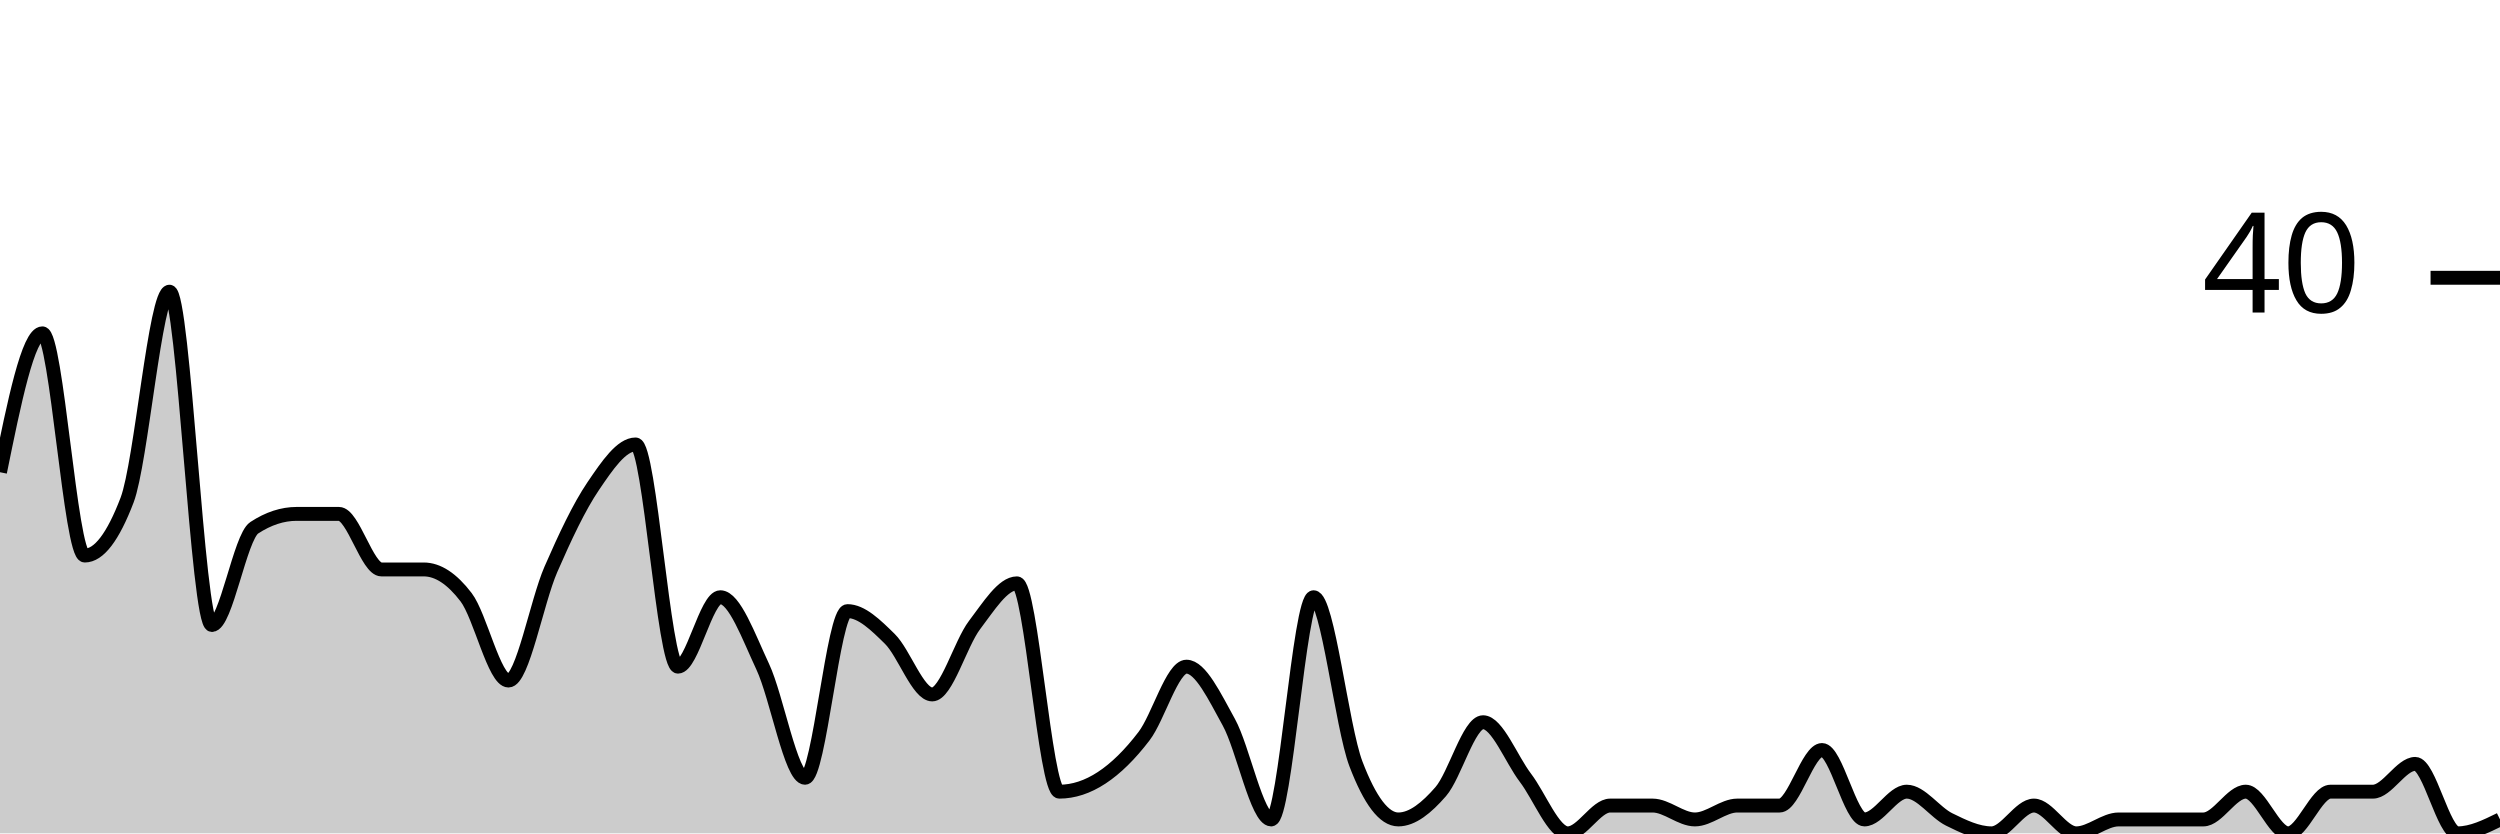
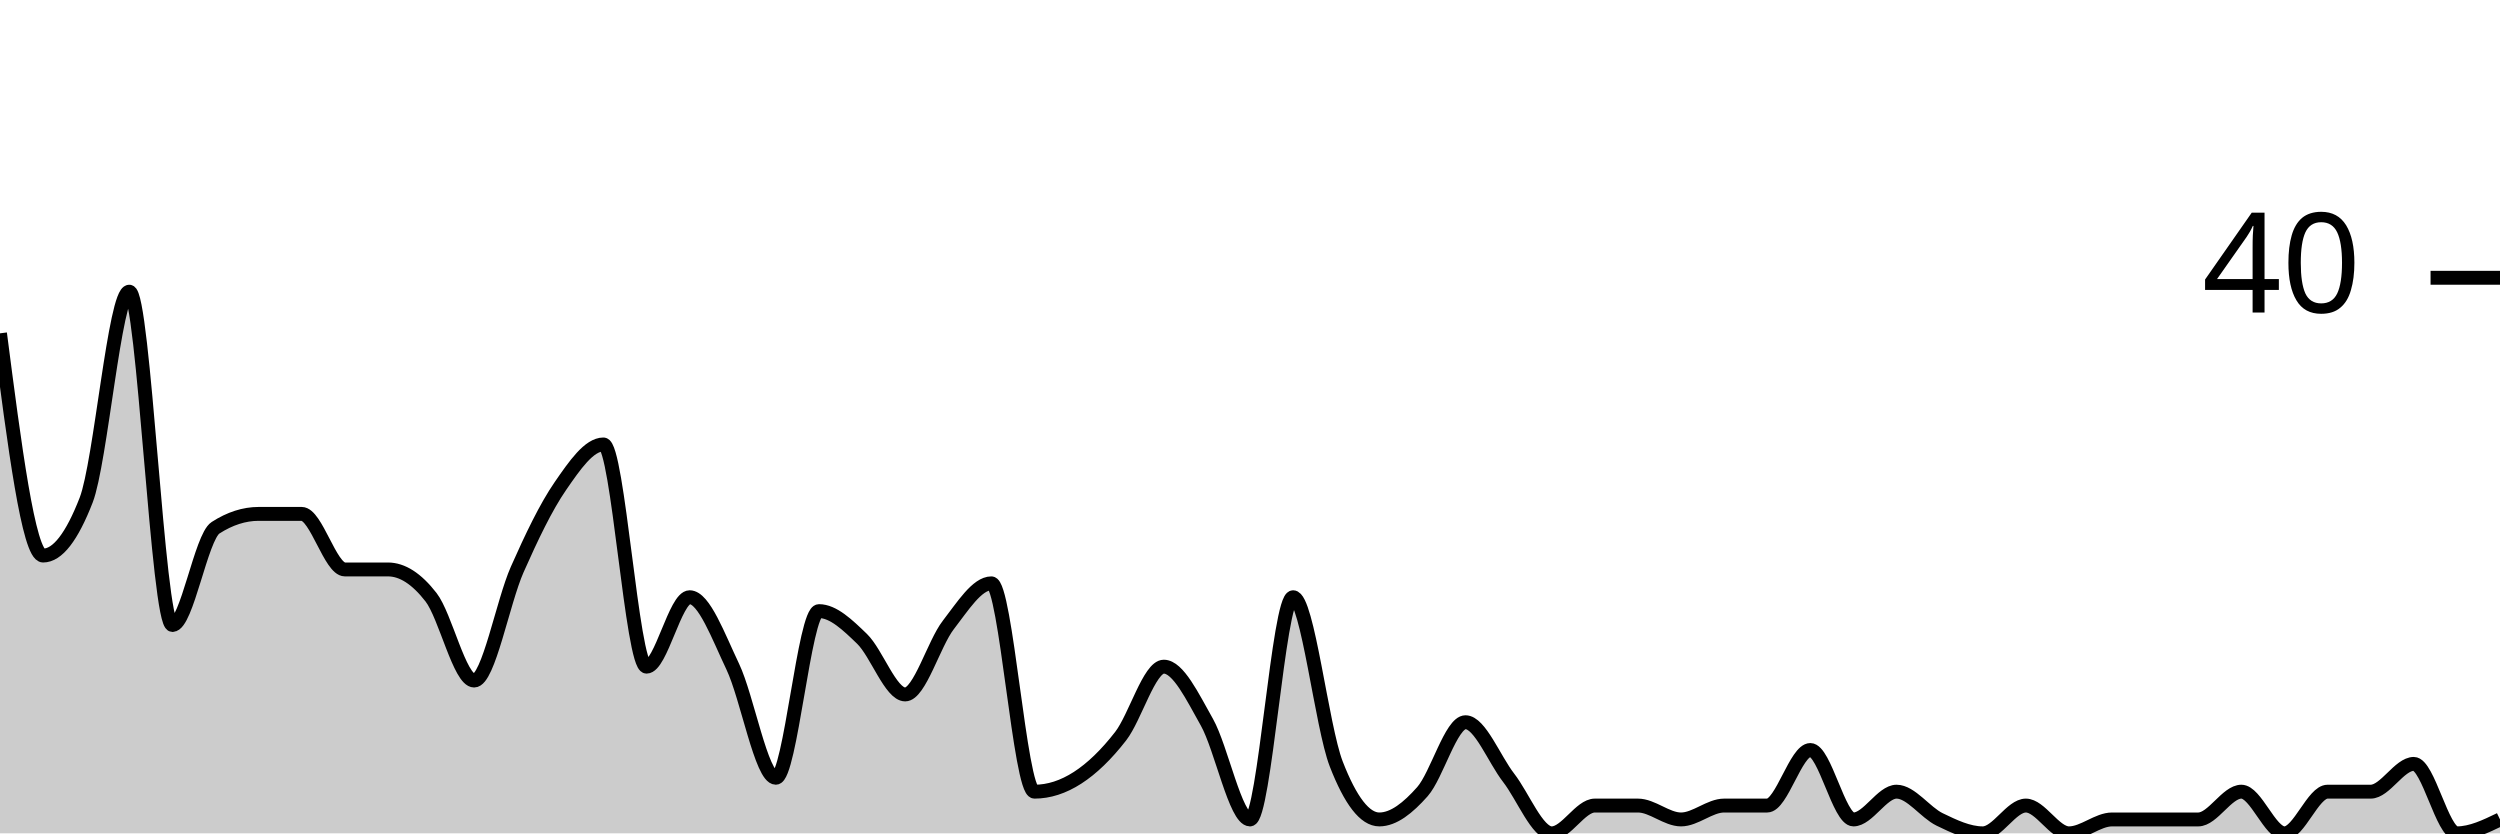
<svg xmlns="http://www.w3.org/2000/svg" viewBox="0 0 180 60">
  <g transform="translate(0,20)">
-     <path class="area" fill="rgba(0, 0, 0, 0.2)" d="M0,14C1.017,9,2.034,4,3.051,4C4.068,4,5.085,20,6.102,20C7.119,20,8.136,18.667,9.153,16C10.169,13.333,11.186,1,12.203,1C13.22,1,14.237,25,15.254,25C16.271,25,17.288,18.667,18.305,18C19.322,17.333,20.339,17,21.356,17C22.373,17,23.39,17,24.407,17C25.424,17,26.441,21,27.458,21C28.475,21,29.492,21,30.508,21C31.525,21,32.542,21.667,33.559,23C34.576,24.333,35.593,29,36.61,29C37.627,29,38.644,23.333,39.661,21C40.678,18.667,41.695,16.5,42.712,15C43.729,13.5,44.746,12,45.763,12C46.78,12,47.797,28,48.814,28C49.831,28,50.847,23,51.864,23C52.881,23,53.898,25.833,54.915,28C55.932,30.167,56.949,36,57.966,36C58.983,36,60,24,61.017,24C62.034,24,63.051,25,64.068,26C65.085,27,66.102,30,67.119,30C68.136,30,69.153,26.333,70.169,25C71.186,23.667,72.203,22,73.22,22C74.237,22,75.254,37,76.271,37C77.288,37,78.305,36.667,79.322,36C80.339,35.333,81.356,34.333,82.373,33C83.39,31.667,84.407,28,85.424,28C86.441,28,87.458,30.167,88.475,32C89.492,33.833,90.508,39,91.525,39C92.542,39,93.559,23,94.576,23C95.593,23,96.61,32.333,97.627,35C98.644,37.667,99.661,39,100.678,39C101.695,39,102.712,38.167,103.729,37C104.746,35.833,105.763,32,106.78,32C107.797,32,108.814,34.667,109.831,36C110.847,37.333,111.864,40,112.881,40C113.898,40,114.915,38,115.932,38C116.949,38,117.966,38,118.983,38C120,38,121.017,39,122.034,39C123.051,39,124.068,38,125.085,38C126.102,38,127.119,38,128.136,38C129.153,38,130.169,34,131.186,34C132.203,34,133.22,39,134.237,39C135.254,39,136.271,37,137.288,37C138.305,37,139.322,38.5,140.339,39C141.356,39.5,142.373,40,143.39,40C144.407,40,145.424,38,146.441,38C147.458,38,148.475,40,149.492,40C150.508,40,151.525,39,152.542,39C153.559,39,154.576,39,155.593,39C156.61,39,157.627,39,158.644,39C159.661,39,160.678,37,161.695,37C162.712,37,163.729,40,164.746,40C165.763,40,166.78,37,167.797,37C168.814,37,169.831,37,170.847,37C171.864,37,172.881,35,173.898,35C174.915,35,175.932,40,176.949,40C177.966,40,178.983,39.5,180,39L180,40C178.983,40,177.966,40,176.949,40C175.932,40,174.915,40,173.898,40C172.881,40,171.864,40,170.847,40C169.831,40,168.814,40,167.797,40C166.78,40,165.763,40,164.746,40C163.729,40,162.712,40,161.695,40C160.678,40,159.661,40,158.644,40C157.627,40,156.61,40,155.593,40C154.576,40,153.559,40,152.542,40C151.525,40,150.508,40,149.492,40C148.475,40,147.458,40,146.441,40C145.424,40,144.407,40,143.39,40C142.373,40,141.356,40,140.339,40C139.322,40,138.305,40,137.288,40C136.271,40,135.254,40,134.237,40C133.22,40,132.203,40,131.186,40C130.169,40,129.153,40,128.136,40C127.119,40,126.102,40,125.085,40C124.068,40,123.051,40,122.034,40C121.017,40,120,40,118.983,40C117.966,40,116.949,40,115.932,40C114.915,40,113.898,40,112.881,40C111.864,40,110.847,40,109.831,40C108.814,40,107.797,40,106.78,40C105.763,40,104.746,40,103.729,40C102.712,40,101.695,40,100.678,40C99.661,40,98.644,40,97.627,40C96.61,40,95.593,40,94.576,40C93.559,40,92.542,40,91.525,40C90.508,40,89.492,40,88.475,40C87.458,40,86.441,40,85.424,40C84.407,40,83.39,40,82.373,40C81.356,40,80.339,40,79.322,40C78.305,40,77.288,40,76.271,40C75.254,40,74.237,40,73.22,40C72.203,40,71.186,40,70.169,40C69.153,40,68.136,40,67.119,40C66.102,40,65.085,40,64.068,40C63.051,40,62.034,40,61.017,40C60,40,58.983,40,57.966,40C56.949,40,55.932,40,54.915,40C53.898,40,52.881,40,51.864,40C50.847,40,49.831,40,48.814,40C47.797,40,46.78,40,45.763,40C44.746,40,43.729,40,42.712,40C41.695,40,40.678,40,39.661,40C38.644,40,37.627,40,36.61,40C35.593,40,34.576,40,33.559,40C32.542,40,31.525,40,30.508,40C29.492,40,28.475,40,27.458,40C26.441,40,25.424,40,24.407,40C23.39,40,22.373,40,21.356,40C20.339,40,19.322,40,18.305,40C17.288,40,16.271,40,15.254,40C14.237,40,13.22,40,12.203,40C11.186,40,10.169,40,9.153,40C8.136,40,7.119,40,6.102,40C5.085,40,4.068,40,3.051,40C2.034,40,1.017,40,0,40Z" />
-     <path class="line" stroke="black" fill="none" d="M0,14C1.017,9,2.034,4,3.051,4C4.068,4,5.085,20,6.102,20C7.119,20,8.136,18.667,9.153,16C10.169,13.333,11.186,1,12.203,1C13.22,1,14.237,25,15.254,25C16.271,25,17.288,18.667,18.305,18C19.322,17.333,20.339,17,21.356,17C22.373,17,23.39,17,24.407,17C25.424,17,26.441,21,27.458,21C28.475,21,29.492,21,30.508,21C31.525,21,32.542,21.667,33.559,23C34.576,24.333,35.593,29,36.61,29C37.627,29,38.644,23.333,39.661,21C40.678,18.667,41.695,16.5,42.712,15C43.729,13.5,44.746,12,45.763,12C46.78,12,47.797,28,48.814,28C49.831,28,50.847,23,51.864,23C52.881,23,53.898,25.833,54.915,28C55.932,30.167,56.949,36,57.966,36C58.983,36,60,24,61.017,24C62.034,24,63.051,25,64.068,26C65.085,27,66.102,30,67.119,30C68.136,30,69.153,26.333,70.169,25C71.186,23.667,72.203,22,73.22,22C74.237,22,75.254,37,76.271,37C77.288,37,78.305,36.667,79.322,36C80.339,35.333,81.356,34.333,82.373,33C83.39,31.667,84.407,28,85.424,28C86.441,28,87.458,30.167,88.475,32C89.492,33.833,90.508,39,91.525,39C92.542,39,93.559,23,94.576,23C95.593,23,96.61,32.333,97.627,35C98.644,37.667,99.661,39,100.678,39C101.695,39,102.712,38.167,103.729,37C104.746,35.833,105.763,32,106.78,32C107.797,32,108.814,34.667,109.831,36C110.847,37.333,111.864,40,112.881,40C113.898,40,114.915,38,115.932,38C116.949,38,117.966,38,118.983,38C120,38,121.017,39,122.034,39C123.051,39,124.068,38,125.085,38C126.102,38,127.119,38,128.136,38C129.153,38,130.169,34,131.186,34C132.203,34,133.22,39,134.237,39C135.254,39,136.271,37,137.288,37C138.305,37,139.322,38.5,140.339,39C141.356,39.5,142.373,40,143.39,40C144.407,40,145.424,38,146.441,38C147.458,38,148.475,40,149.492,40C150.508,40,151.525,39,152.542,39C153.559,39,154.576,39,155.593,39C156.61,39,157.627,39,158.644,39C159.661,39,160.678,37,161.695,37C162.712,37,163.729,40,164.746,40C165.763,40,166.78,37,167.797,37C168.814,37,169.831,37,170.847,37C171.864,37,172.881,35,173.898,35C174.915,35,175.932,40,176.949,40C177.966,40,178.983,39.5,180,39" />
+     <path class="area" fill="rgba(0, 0, 0, 0.2)" d="M0,4C1.034,12,2.069,20,3.103,20C4.138,20,5.172,18.667,6.207,16C7.241,13.333,8.276,1,9.31,1C10.345,1,11.379,25,12.414,25C13.448,25,14.483,18.667,15.517,18C16.552,17.333,17.586,17,18.621,17C19.655,17,20.69,17,21.724,17C22.759,17,23.793,21,24.828,21C25.862,21,26.897,21,27.931,21C28.966,21,30,21.667,31.034,23C32.069,24.333,33.103,29,34.138,29C35.172,29,36.207,23.333,37.241,21C38.276,18.667,39.31,16.5,40.345,15C41.379,13.5,42.414,12,43.448,12C44.483,12,45.517,28,46.552,28C47.586,28,48.621,23,49.655,23C50.69,23,51.724,25.833,52.759,28C53.793,30.167,54.828,36,55.862,36C56.897,36,57.931,24,58.966,24C60,24,61.034,25,62.069,26C63.103,27,64.138,30,65.172,30C66.207,30,67.241,26.333,68.276,25C69.31,23.667,70.345,22,71.379,22C72.414,22,73.448,37,74.483,37C75.517,37,76.552,36.667,77.586,36C78.621,35.333,79.655,34.333,80.69,33C81.724,31.667,82.759,28,83.793,28C84.828,28,85.862,30.167,86.897,32C87.931,33.833,88.966,39,90,39C91.034,39,92.069,23,93.103,23C94.138,23,95.172,32.333,96.207,35C97.241,37.667,98.276,39,99.31,39C100.345,39,101.379,38.167,102.414,37C103.448,35.833,104.483,32,105.517,32C106.552,32,107.586,34.667,108.621,36C109.655,37.333,110.69,40,111.724,40C112.759,40,113.793,38,114.828,38C115.862,38,116.897,38,117.931,38C118.966,38,120,39,121.034,39C122.069,39,123.103,38,124.138,38C125.172,38,126.207,38,127.241,38C128.276,38,129.31,34,130.345,34C131.379,34,132.414,39,133.448,39C134.483,39,135.517,37,136.552,37C137.586,37,138.621,38.5,139.655,39C140.69,39.5,141.724,40,142.759,40C143.793,40,144.828,38,145.862,38C146.897,38,147.931,40,148.966,40C150,40,151.034,39,152.069,39C153.103,39,154.138,39,155.172,39C156.207,39,157.241,39,158.276,39C159.31,39,160.345,37,161.379,37C162.414,37,163.448,40,164.483,40C165.517,40,166.552,37,167.586,37C168.621,37,169.655,37,170.69,37C171.724,37,172.759,35,173.793,35C174.828,35,175.862,40,176.897,40C177.931,40,178.966,39.5,180,39L180,40C178.966,40,177.931,40,176.897,40C175.862,40,174.828,40,173.793,40C172.759,40,171.724,40,170.69,40C169.655,40,168.621,40,167.586,40C166.552,40,165.517,40,164.483,40C163.448,40,162.414,40,161.379,40C160.345,40,159.31,40,158.276,40C157.241,40,156.207,40,155.172,40C154.138,40,153.103,40,152.069,40C151.034,40,150,40,148.966,40C147.931,40,146.897,40,145.862,40C144.828,40,143.793,40,142.759,40C141.724,40,140.69,40,139.655,40C138.621,40,137.586,40,136.552,40C135.517,40,134.483,40,133.448,40C132.414,40,131.379,40,130.345,40C129.31,40,128.276,40,127.241,40C126.207,40,125.172,40,124.138,40C123.103,40,122.069,40,121.034,40C120,40,118.966,40,117.931,40C116.897,40,115.862,40,114.828,40C113.793,40,112.759,40,111.724,40C110.69,40,109.655,40,108.621,40C107.586,40,106.552,40,105.517,40C104.483,40,103.448,40,102.414,40C101.379,40,100.345,40,99.31,40C98.276,40,97.241,40,96.207,40C95.172,40,94.138,40,93.103,40C92.069,40,91.034,40,90,40C88.966,40,87.931,40,86.897,40C85.862,40,84.828,40,83.793,40C82.759,40,81.724,40,80.69,40C79.655,40,78.621,40,77.586,40C76.552,40,75.517,40,74.483,40C73.448,40,72.414,40,71.379,40C70.345,40,69.31,40,68.276,40C67.241,40,66.207,40,65.172,40C64.138,40,63.103,40,62.069,40C61.034,40,60,40,58.966,40C57.931,40,56.897,40,55.862,40C54.828,40,53.793,40,52.759,40C51.724,40,50.69,40,49.655,40C48.621,40,47.586,40,46.552,40C45.517,40,44.483,40,43.448,40C42.414,40,41.379,40,40.345,40C39.31,40,38.276,40,37.241,40C36.207,40,35.172,40,34.138,40C33.103,40,32.069,40,31.034,40C30,40,28.966,40,27.931,40C26.897,40,25.862,40,24.828,40C23.793,40,22.759,40,21.724,40C20.69,40,19.655,40,18.621,40C17.586,40,16.552,40,15.517,40C14.483,40,13.448,40,12.414,40C11.379,40,10.345,40,9.31,40C8.276,40,7.241,40,6.207,40C5.172,40,4.138,40,3.103,40C2.069,40,1.034,40,0,40Z" />
+     <path class="line" stroke="black" fill="none" d="M0,4C1.034,12,2.069,20,3.103,20C4.138,20,5.172,18.667,6.207,16C7.241,13.333,8.276,1,9.31,1C10.345,1,11.379,25,12.414,25C13.448,25,14.483,18.667,15.517,18C16.552,17.333,17.586,17,18.621,17C19.655,17,20.69,17,21.724,17C22.759,17,23.793,21,24.828,21C25.862,21,26.897,21,27.931,21C28.966,21,30,21.667,31.034,23C32.069,24.333,33.103,29,34.138,29C35.172,29,36.207,23.333,37.241,21C38.276,18.667,39.31,16.5,40.345,15C41.379,13.5,42.414,12,43.448,12C44.483,12,45.517,28,46.552,28C47.586,28,48.621,23,49.655,23C50.69,23,51.724,25.833,52.759,28C53.793,30.167,54.828,36,55.862,36C56.897,36,57.931,24,58.966,24C60,24,61.034,25,62.069,26C63.103,27,64.138,30,65.172,30C66.207,30,67.241,26.333,68.276,25C69.31,23.667,70.345,22,71.379,22C72.414,22,73.448,37,74.483,37C75.517,37,76.552,36.667,77.586,36C78.621,35.333,79.655,34.333,80.69,33C81.724,31.667,82.759,28,83.793,28C84.828,28,85.862,30.167,86.897,32C87.931,33.833,88.966,39,90,39C91.034,39,92.069,23,93.103,23C94.138,23,95.172,32.333,96.207,35C97.241,37.667,98.276,39,99.31,39C100.345,39,101.379,38.167,102.414,37C103.448,35.833,104.483,32,105.517,32C106.552,32,107.586,34.667,108.621,36C109.655,37.333,110.69,40,111.724,40C112.759,40,113.793,38,114.828,38C115.862,38,116.897,38,117.931,38C118.966,38,120,39,121.034,39C122.069,39,123.103,38,124.138,38C125.172,38,126.207,38,127.241,38C128.276,38,129.31,34,130.345,34C131.379,34,132.414,39,133.448,39C134.483,39,135.517,37,136.552,37C137.586,37,138.621,38.5,139.655,39C140.69,39.5,141.724,40,142.759,40C143.793,40,144.828,38,145.862,38C146.897,38,147.931,40,148.966,40C150,40,151.034,39,152.069,39C153.103,39,154.138,39,155.172,39C156.207,39,157.241,39,158.276,39C159.31,39,160.345,37,161.379,37C162.414,37,163.448,40,164.483,40C165.517,40,166.552,37,167.586,37C168.621,37,169.655,37,170.69,37C171.724,37,172.759,35,173.793,35C174.828,35,175.862,40,176.897,40C177.931,40,178.966,39.5,180,39" />
    <path class="axis-ceiling" stroke-width="1" stroke="black" fill="none" d="M175,0L180,0" />
    <text class="axis-ceiling-label" font-family="sans-serif" text-anchor="end" font-size="10px" x="170" y="2.5">40</text>
  </g>
</svg>
